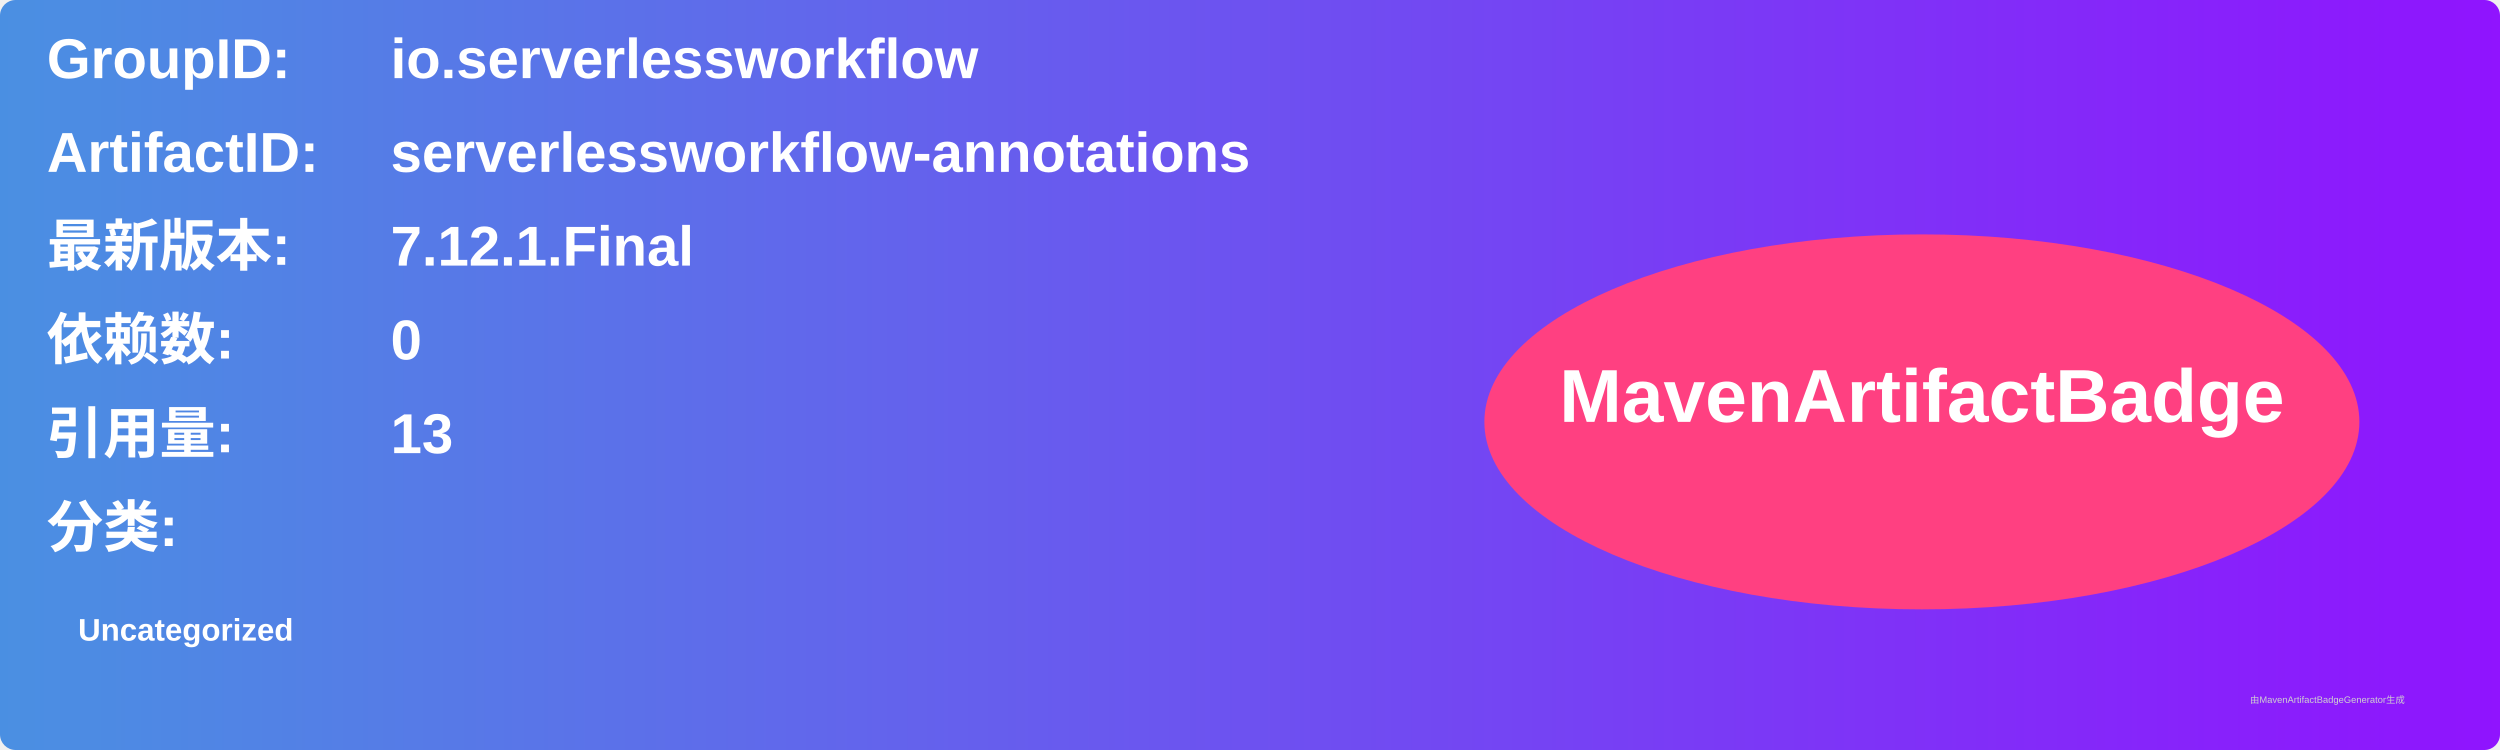
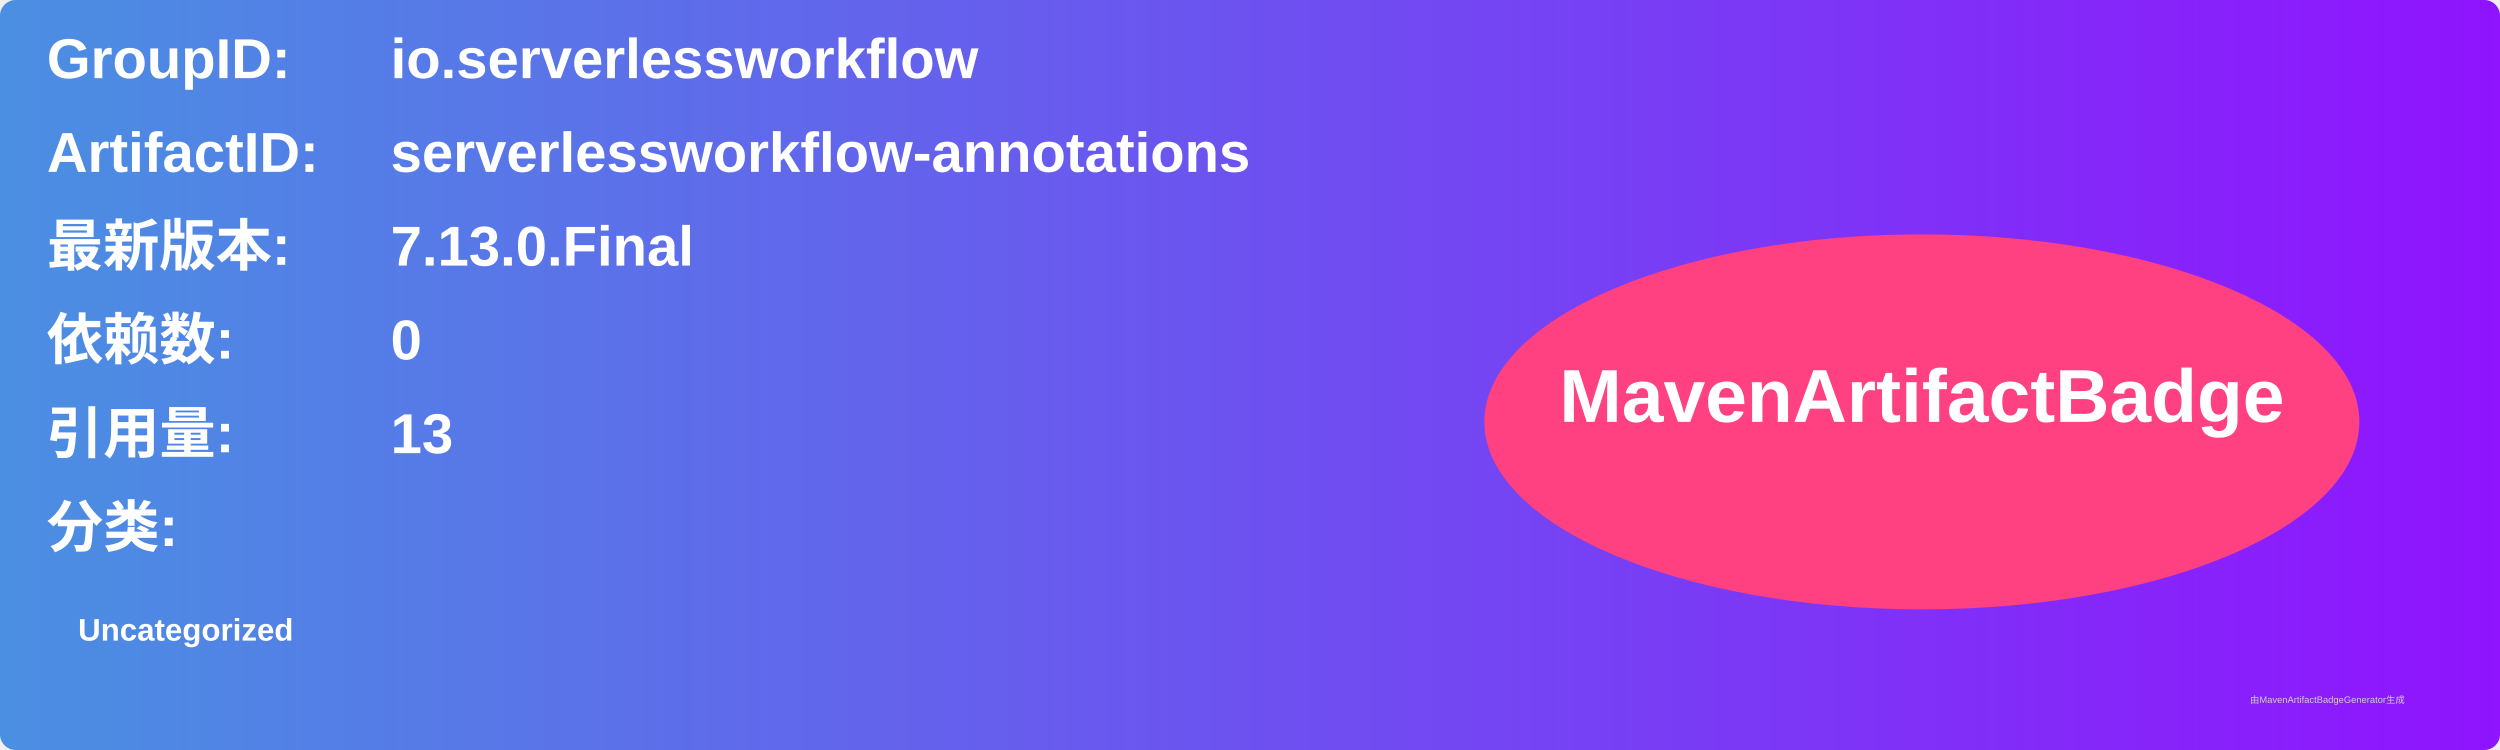
<svg xmlns="http://www.w3.org/2000/svg" width="800" height="240" viewBox="0 0 800 240">
  <linearGradient id="grad" x1="0%" y1="0%" x2="100%" y2="0%">
    <stop offset="0%" stop-color="#4a90e2" />
    <stop offset="100%" stop-color="#9013fe" />
  </linearGradient>
  <rect width="100%" height="100%" rx="5" ry="5" fill="url(#grad)" />
  <g transform="translate(15, 15)">
    <text x="0" y="10" font-family="Arial" font-size="18" fill="white" font-weight="bold" width="260">GroupID:</text>
    <text x="110" y="10" font-family="Arial" font-size="18" fill="white" font-weight="bold" width="460">io.serverlessworkflow</text>
    <text x="0" y="40" font-family="Arial" font-size="18" fill="white" font-weight="bold" width="260">ArtifactID:</text>
    <text x="110" y="40" font-family="Arial" font-size="18" fill="white" font-weight="bold" width="460">serverlessworkflow-annotations</text>
    <text x="0" y="70" font-family="Arial" font-size="18" fill="white" font-weight="bold">最新版本:</text>
    <text x="110" y="70" font-family="Arial" font-size="18" fill="white" font-weight="bold">
-       <tspan font-weight="bold">7.12.1.Final</tspan>
+       <tspan font-weight="bold">7.13.0.Final</tspan>
    </text>
    <text x="0" y="100" font-family="Arial" font-size="18" fill="white" font-weight="bold">依赖数: </text>
    <text x="110" y="100" font-family="Arial" font-size="18" fill="white">
      <tspan font-weight="bold">0</tspan>
    </text>
    <text x="0" y="130" font-family="Arial" font-size="18" fill="white" font-weight="bold">引用量: </text>
    <text x="110" y="130" font-family="Arial" font-size="18" fill="white">
      <tspan font-weight="bold">13</tspan>
    </text>
    <text x="0" y="160" font-family="Arial" font-size="18" fill="white" font-weight="bold">分类:</text>
    <text x="10" y="190" font-family="Arial" font-size="10" fill="white">
      <tspan font-weight="bold">Uncategorized</tspan>
    </text>
    <ellipse cx="600" cy="120" rx="140" ry="60" fill="#ff4081" />
    <text x="600" y="120" text-anchor="middle" font-family="Arial" font-size="24" fill="white" font-weight="bold">MavenArtifactBadge</text>
  </g>
  <text x="720" y="225" font-family="Arial" font-size="3" fill="#d0d0d0">由MavenArtifactBadgeGenerator生成</text>
</svg>
